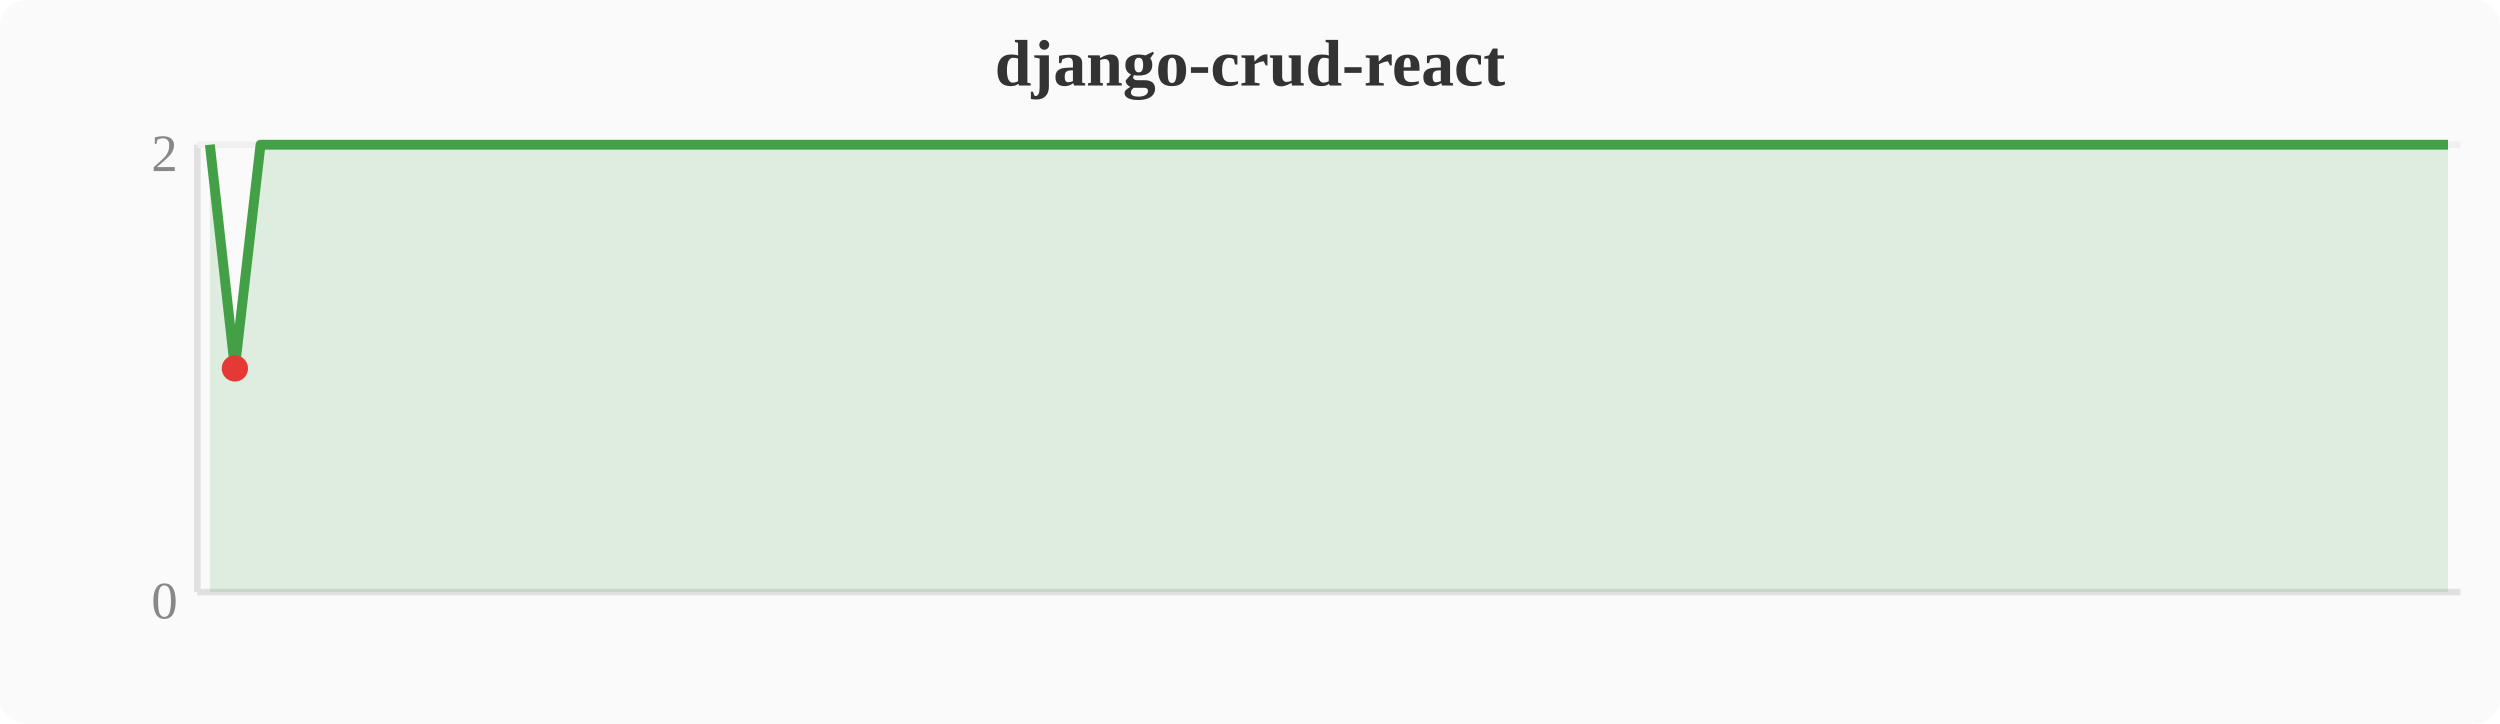
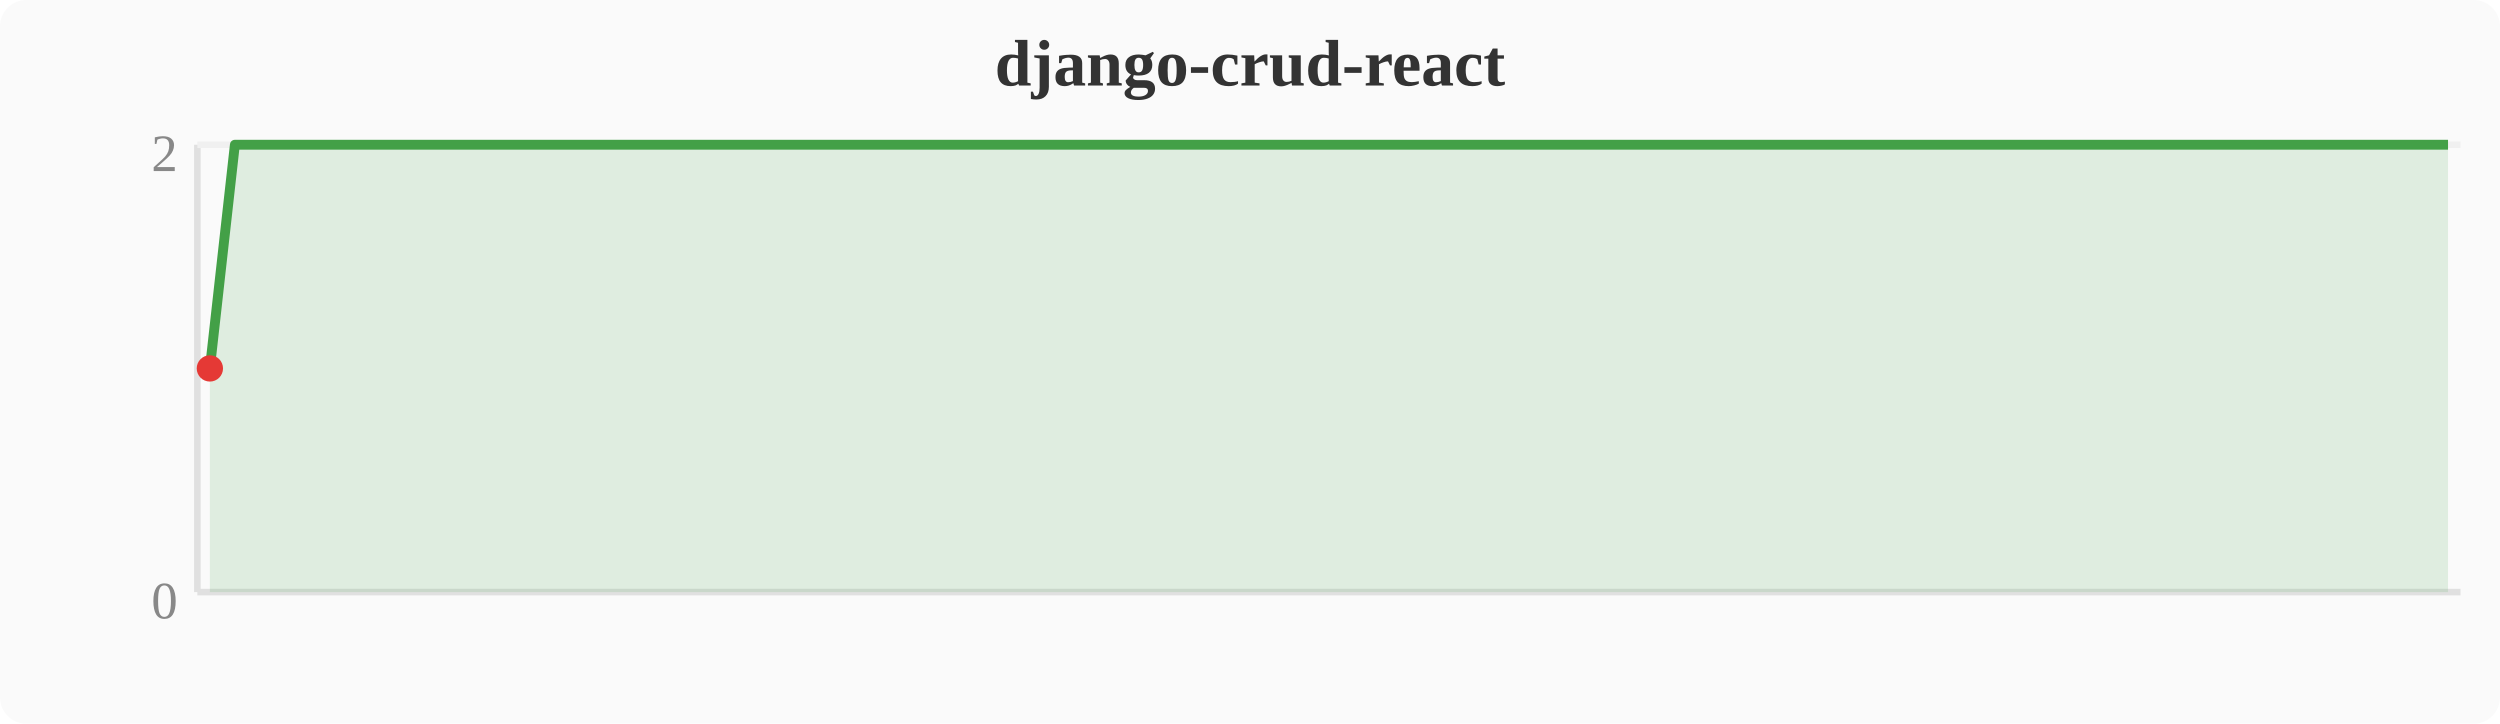
<svg xmlns="http://www.w3.org/2000/svg" width="380" height="110" viewBox="0 0 380 110">
  <rect width="380" height="110" fill="#fafafa" rx="4" />
  <text x="190" y="13" text-anchor="middle" font-size="10" font-weight="bold" fill="#333">django-crud-react</text>
  <line x1="30" y1="22" x2="30" y2="90" stroke="#e0e0e0" stroke-width="1" />
  <line x1="30" y1="90" x2="374" y2="90" stroke="#e0e0e0" stroke-width="1" />
  <line x1="30" y1="22" x2="374" y2="22" stroke="#f0f0f0" stroke-width="1" />
  <text x="27" y="94" text-anchor="end" font-size="8" fill="#888">0</text>
  <text x="27" y="26" text-anchor="end" font-size="8" fill="#888">2</text>
-   <polygon points="31.9,22.0 35.7,56.0 39.6,22.0 43.4,22.0 47.2,22.0 51.0,22.0 54.8,22.0 58.7,22.0 62.5,22.0 66.3,22.0 70.1,22.0 74.0,22.0 77.8,22.0 81.6,22.0 85.4,22.0 89.2,22.0 93.1,22.0 96.9,22.0 100.7,22.0 104.5,22.0 108.4,22.0 112.2,22.0 116.0,22.0 119.8,22.0 123.6,22.0 127.5,22.0 131.3,22.0 135.1,22.0 138.9,22.0 142.8,22.0 146.6,22.0 150.4,22.0 154.2,22.0 158.0,22.0 161.9,22.0 165.7,22.0 169.5,22.0 173.3,22.0 177.2,22.0 181.0,22.0 184.8,22.0 188.6,22.0 192.4,22.0 196.3,22.0 200.1,22.0 203.9,22.0 207.7,22.0 211.6,22.0 215.4,22.0 219.2,22.0 223.0,22.0 226.8,22.0 230.7,22.0 234.5,22.0 238.3,22.0 242.1,22.0 246.0,22.0 249.8,22.0 253.6,22.0 257.4,22.0 261.2,22.0 265.1,22.0 268.9,22.0 272.7,22.0 276.5,22.0 280.4,22.0 284.2,22.0 288.0,22.0 291.8,22.0 295.6,22.0 299.5,22.0 303.3,22.0 307.1,22.0 310.9,22.0 314.8,22.0 318.6,22.0 322.4,22.0 326.2,22.0 330.0,22.0 333.9,22.0 337.7,22.0 341.5,22.0 345.3,22.0 349.2,22.0 353.0,22.0 356.8,22.0 360.6,22.0 364.4,22.0 368.3,22.0 372.1,22.0 372.1,90 31.9,90" fill="#43a047" opacity="0.15" />
-   <polyline points="31.9,22.0 35.7,56.0 39.6,22.0 43.4,22.0 47.2,22.0 51.0,22.0 54.8,22.0 58.7,22.0 62.5,22.0 66.3,22.0 70.1,22.0 74.0,22.0 77.8,22.0 81.6,22.0 85.4,22.0 89.2,22.0 93.1,22.0 96.9,22.0 100.7,22.0 104.5,22.0 108.4,22.0 112.2,22.0 116.0,22.0 119.8,22.0 123.6,22.0 127.5,22.0 131.3,22.0 135.1,22.0 138.9,22.0 142.8,22.0 146.6,22.0 150.4,22.0 154.2,22.0 158.0,22.0 161.9,22.0 165.7,22.0 169.5,22.0 173.3,22.0 177.2,22.0 181.0,22.0 184.8,22.0 188.6,22.0 192.4,22.0 196.3,22.0 200.1,22.0 203.9,22.0 207.7,22.0 211.6,22.0 215.4,22.0 219.2,22.0 223.0,22.0 226.8,22.0 230.7,22.0 234.5,22.0 238.3,22.0 242.1,22.0 246.0,22.0 249.8,22.0 253.6,22.0 257.4,22.0 261.2,22.0 265.1,22.0 268.9,22.0 272.7,22.0 276.5,22.0 280.4,22.0 284.2,22.0 288.0,22.0 291.8,22.0 295.6,22.0 299.5,22.0 303.3,22.0 307.1,22.0 310.9,22.0 314.8,22.0 318.6,22.0 322.4,22.0 326.2,22.0 330.0,22.0 333.9,22.0 337.7,22.0 341.5,22.0 345.3,22.0 349.2,22.0 353.0,22.0 356.8,22.0 360.6,22.0 364.4,22.0 368.3,22.0 372.1,22.0" fill="none" stroke="#43a047" stroke-width="1.5" stroke-linejoin="round" />
-   <circle cx="35.7" cy="56.0" r="2" fill="#e53935" />
+   <polygon points="31.9,56.0 35.7,22.0 39.6,22.0 43.4,22.0 47.2,22.0 51.0,22.0 54.8,22.0 58.7,22.0 62.5,22.0 66.3,22.0 70.1,22.0 74.0,22.0 77.8,22.0 81.6,22.0 85.4,22.0 89.2,22.0 93.1,22.0 96.9,22.0 100.7,22.0 104.5,22.0 108.4,22.0 112.2,22.0 116.0,22.0 119.8,22.0 123.6,22.0 127.5,22.0 131.3,22.0 135.1,22.0 138.9,22.0 142.8,22.0 146.6,22.0 150.4,22.0 154.2,22.0 158.0,22.0 161.9,22.0 165.7,22.0 169.5,22.0 173.3,22.0 177.2,22.0 181.0,22.0 184.8,22.0 188.6,22.0 192.4,22.0 196.3,22.0 200.1,22.0 203.9,22.0 207.7,22.0 211.6,22.0 215.4,22.0 219.2,22.0 223.0,22.0 226.8,22.0 230.7,22.0 234.5,22.0 238.3,22.0 242.1,22.0 246.0,22.0 249.8,22.0 253.6,22.0 257.4,22.0 261.2,22.0 265.1,22.0 268.9,22.0 272.7,22.0 276.5,22.0 280.4,22.0 284.2,22.0 288.0,22.0 291.8,22.0 295.6,22.0 299.5,22.0 303.3,22.0 307.1,22.0 310.9,22.0 314.8,22.0 318.6,22.0 322.4,22.0 326.2,22.0 330.0,22.0 333.9,22.0 337.7,22.0 341.5,22.0 345.3,22.0 349.2,22.0 353.0,22.0 356.8,22.0 360.6,22.0 364.4,22.0 368.3,22.0 372.1,22.0 372.1,90 31.9,90" fill="#43a047" opacity="0.15" />
+   <polyline points="31.9,56.0 35.7,22.0 39.6,22.0 43.4,22.0 47.2,22.0 51.0,22.0 54.8,22.0 58.7,22.0 62.5,22.0 66.3,22.0 70.1,22.0 74.0,22.0 77.8,22.0 81.6,22.0 85.4,22.0 89.2,22.0 93.1,22.0 96.9,22.0 100.7,22.0 104.5,22.0 108.4,22.0 112.2,22.0 116.0,22.0 119.8,22.0 123.6,22.0 127.5,22.0 131.3,22.0 135.1,22.0 138.9,22.0 142.8,22.0 146.6,22.0 150.4,22.0 154.2,22.0 158.0,22.0 161.9,22.0 165.7,22.0 169.5,22.0 173.3,22.0 177.2,22.0 181.0,22.0 184.8,22.0 188.6,22.0 192.4,22.0 196.3,22.0 200.1,22.0 203.9,22.0 207.7,22.0 211.6,22.0 215.4,22.0 219.2,22.0 223.0,22.0 226.8,22.0 230.7,22.0 234.5,22.0 238.3,22.0 242.1,22.0 246.0,22.0 249.8,22.0 253.6,22.0 257.4,22.0 261.2,22.0 265.1,22.0 268.9,22.0 272.7,22.0 276.5,22.0 280.4,22.0 284.2,22.0 288.0,22.0 291.8,22.0 295.6,22.0 299.5,22.0 303.3,22.0 307.1,22.0 310.9,22.0 314.8,22.0 318.6,22.0 322.4,22.0 326.2,22.0 330.0,22.0 333.9,22.0 337.7,22.0 341.5,22.0 345.3,22.0 349.2,22.0 353.0,22.0 356.8,22.0 360.6,22.0 364.4,22.0 368.3,22.0 372.1,22.0" fill="none" stroke="#43a047" stroke-width="1.5" stroke-linejoin="round" />
+   <circle cx="31.9" cy="56.0" r="2" fill="#e53935" />
</svg>
